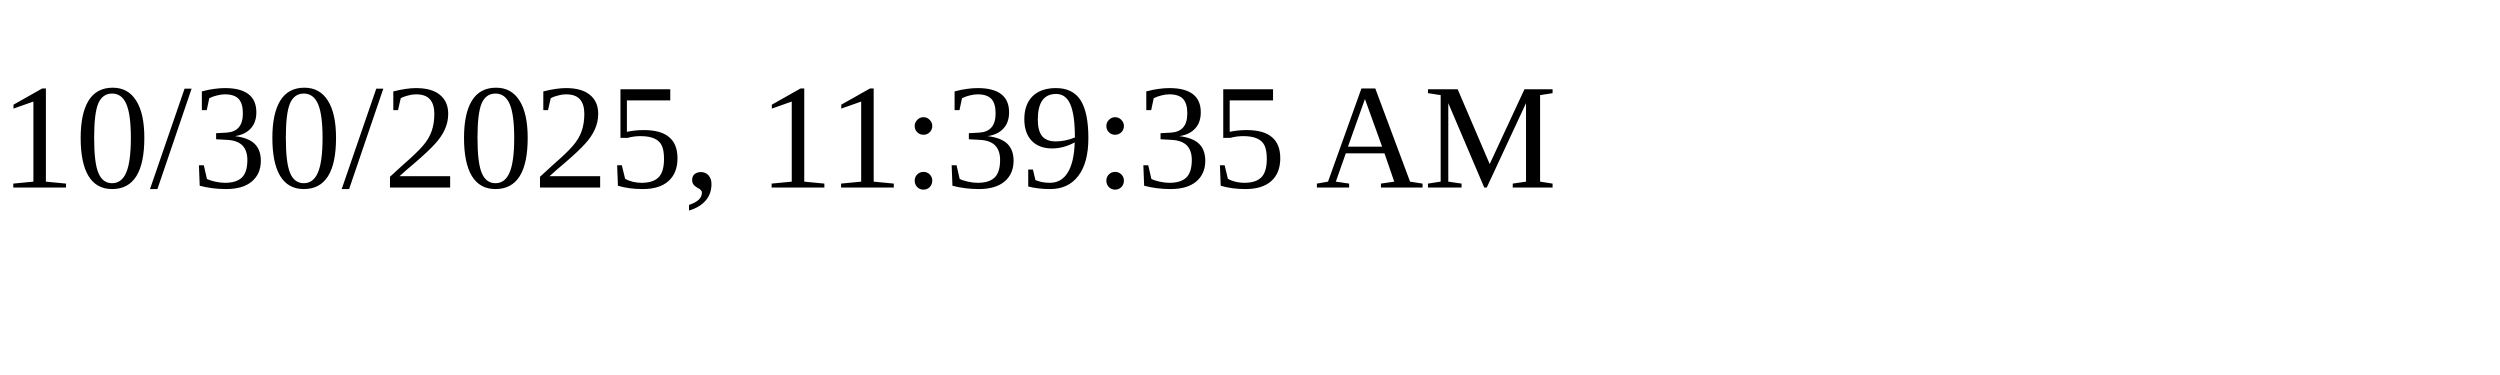
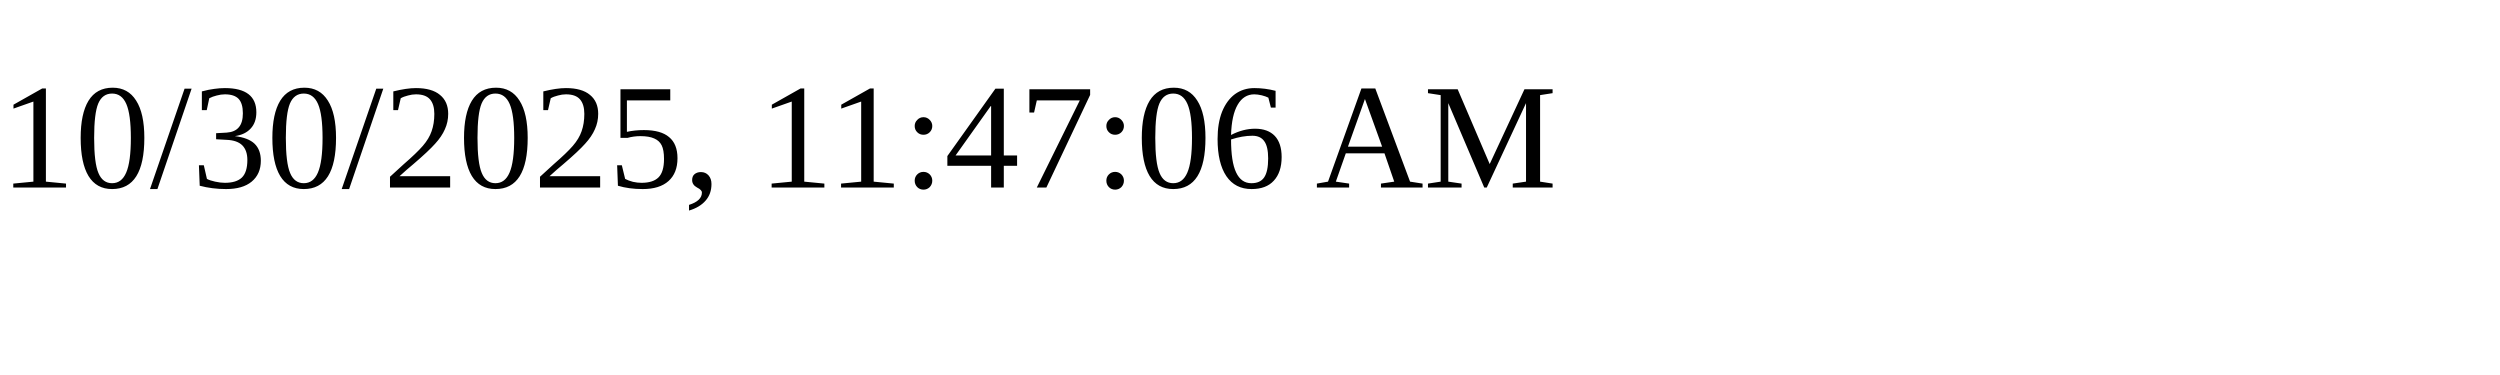
<svg xmlns="http://www.w3.org/2000/svg" height="30" width="200">
-   <text x="0" y="15">10/30/2025, 11:39:35 AM</text>
+   <text x="0" y="15">10/30/2025, 11:47:06 AM</text>
</svg>
